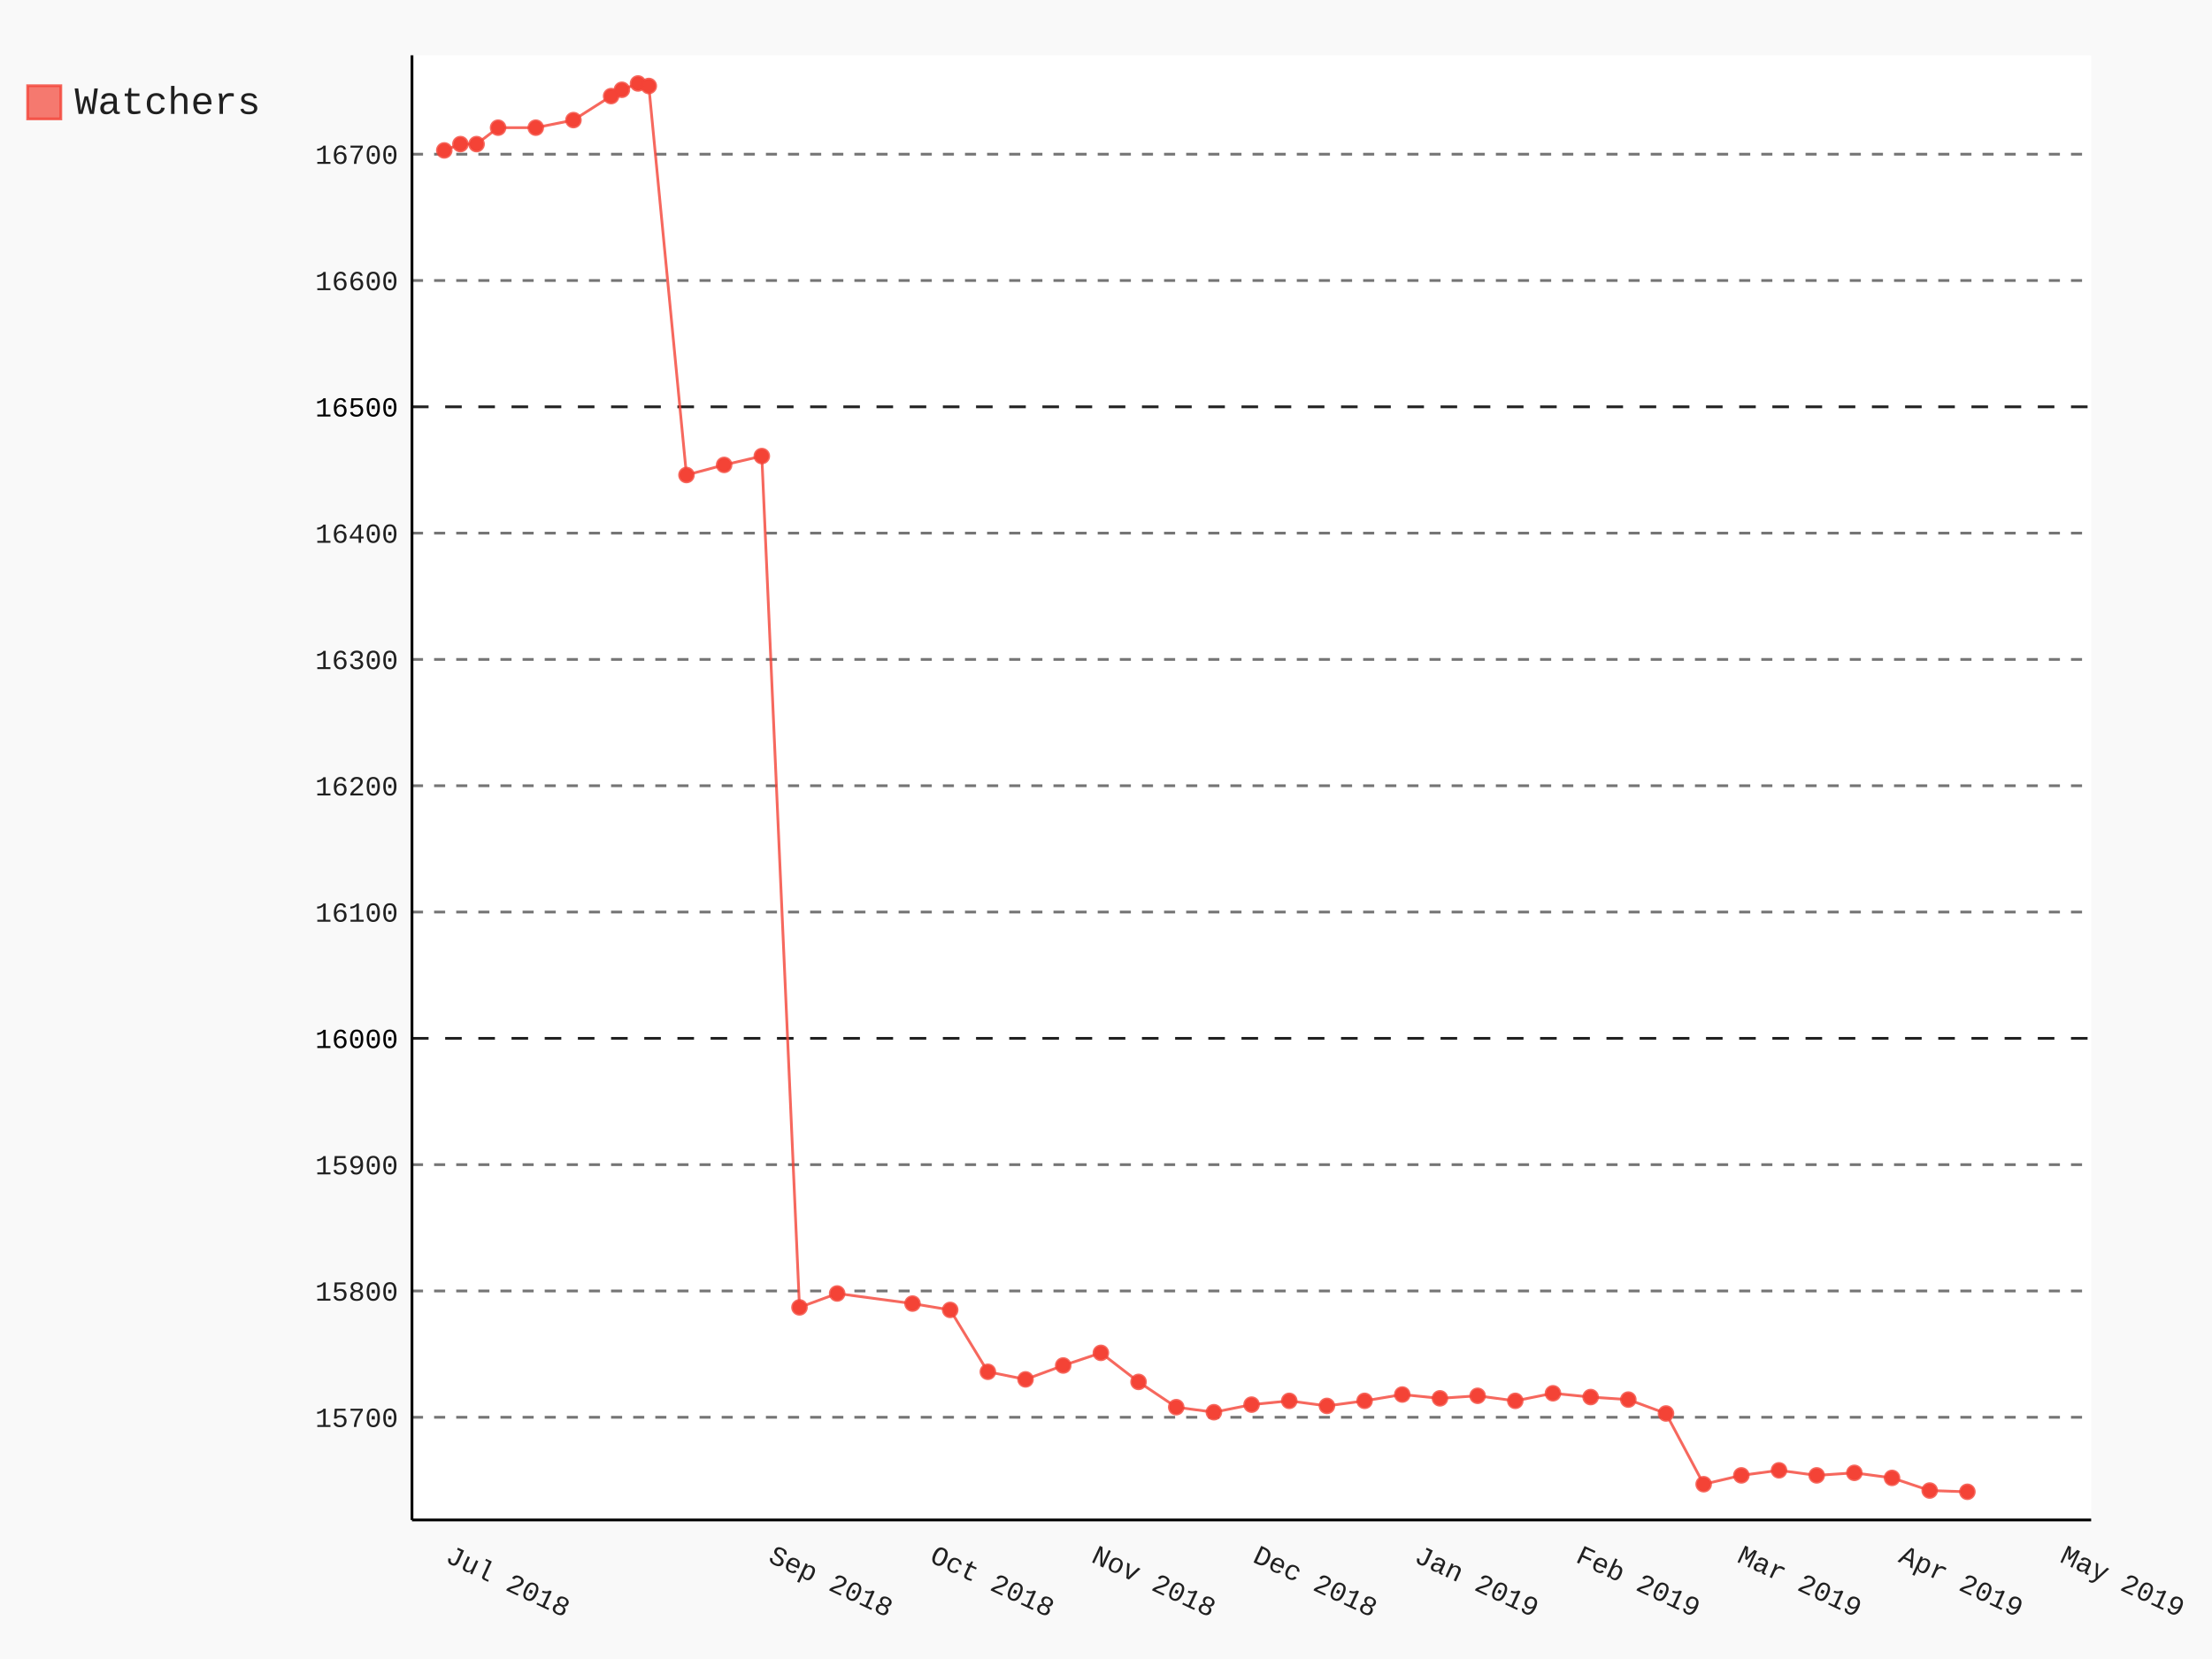
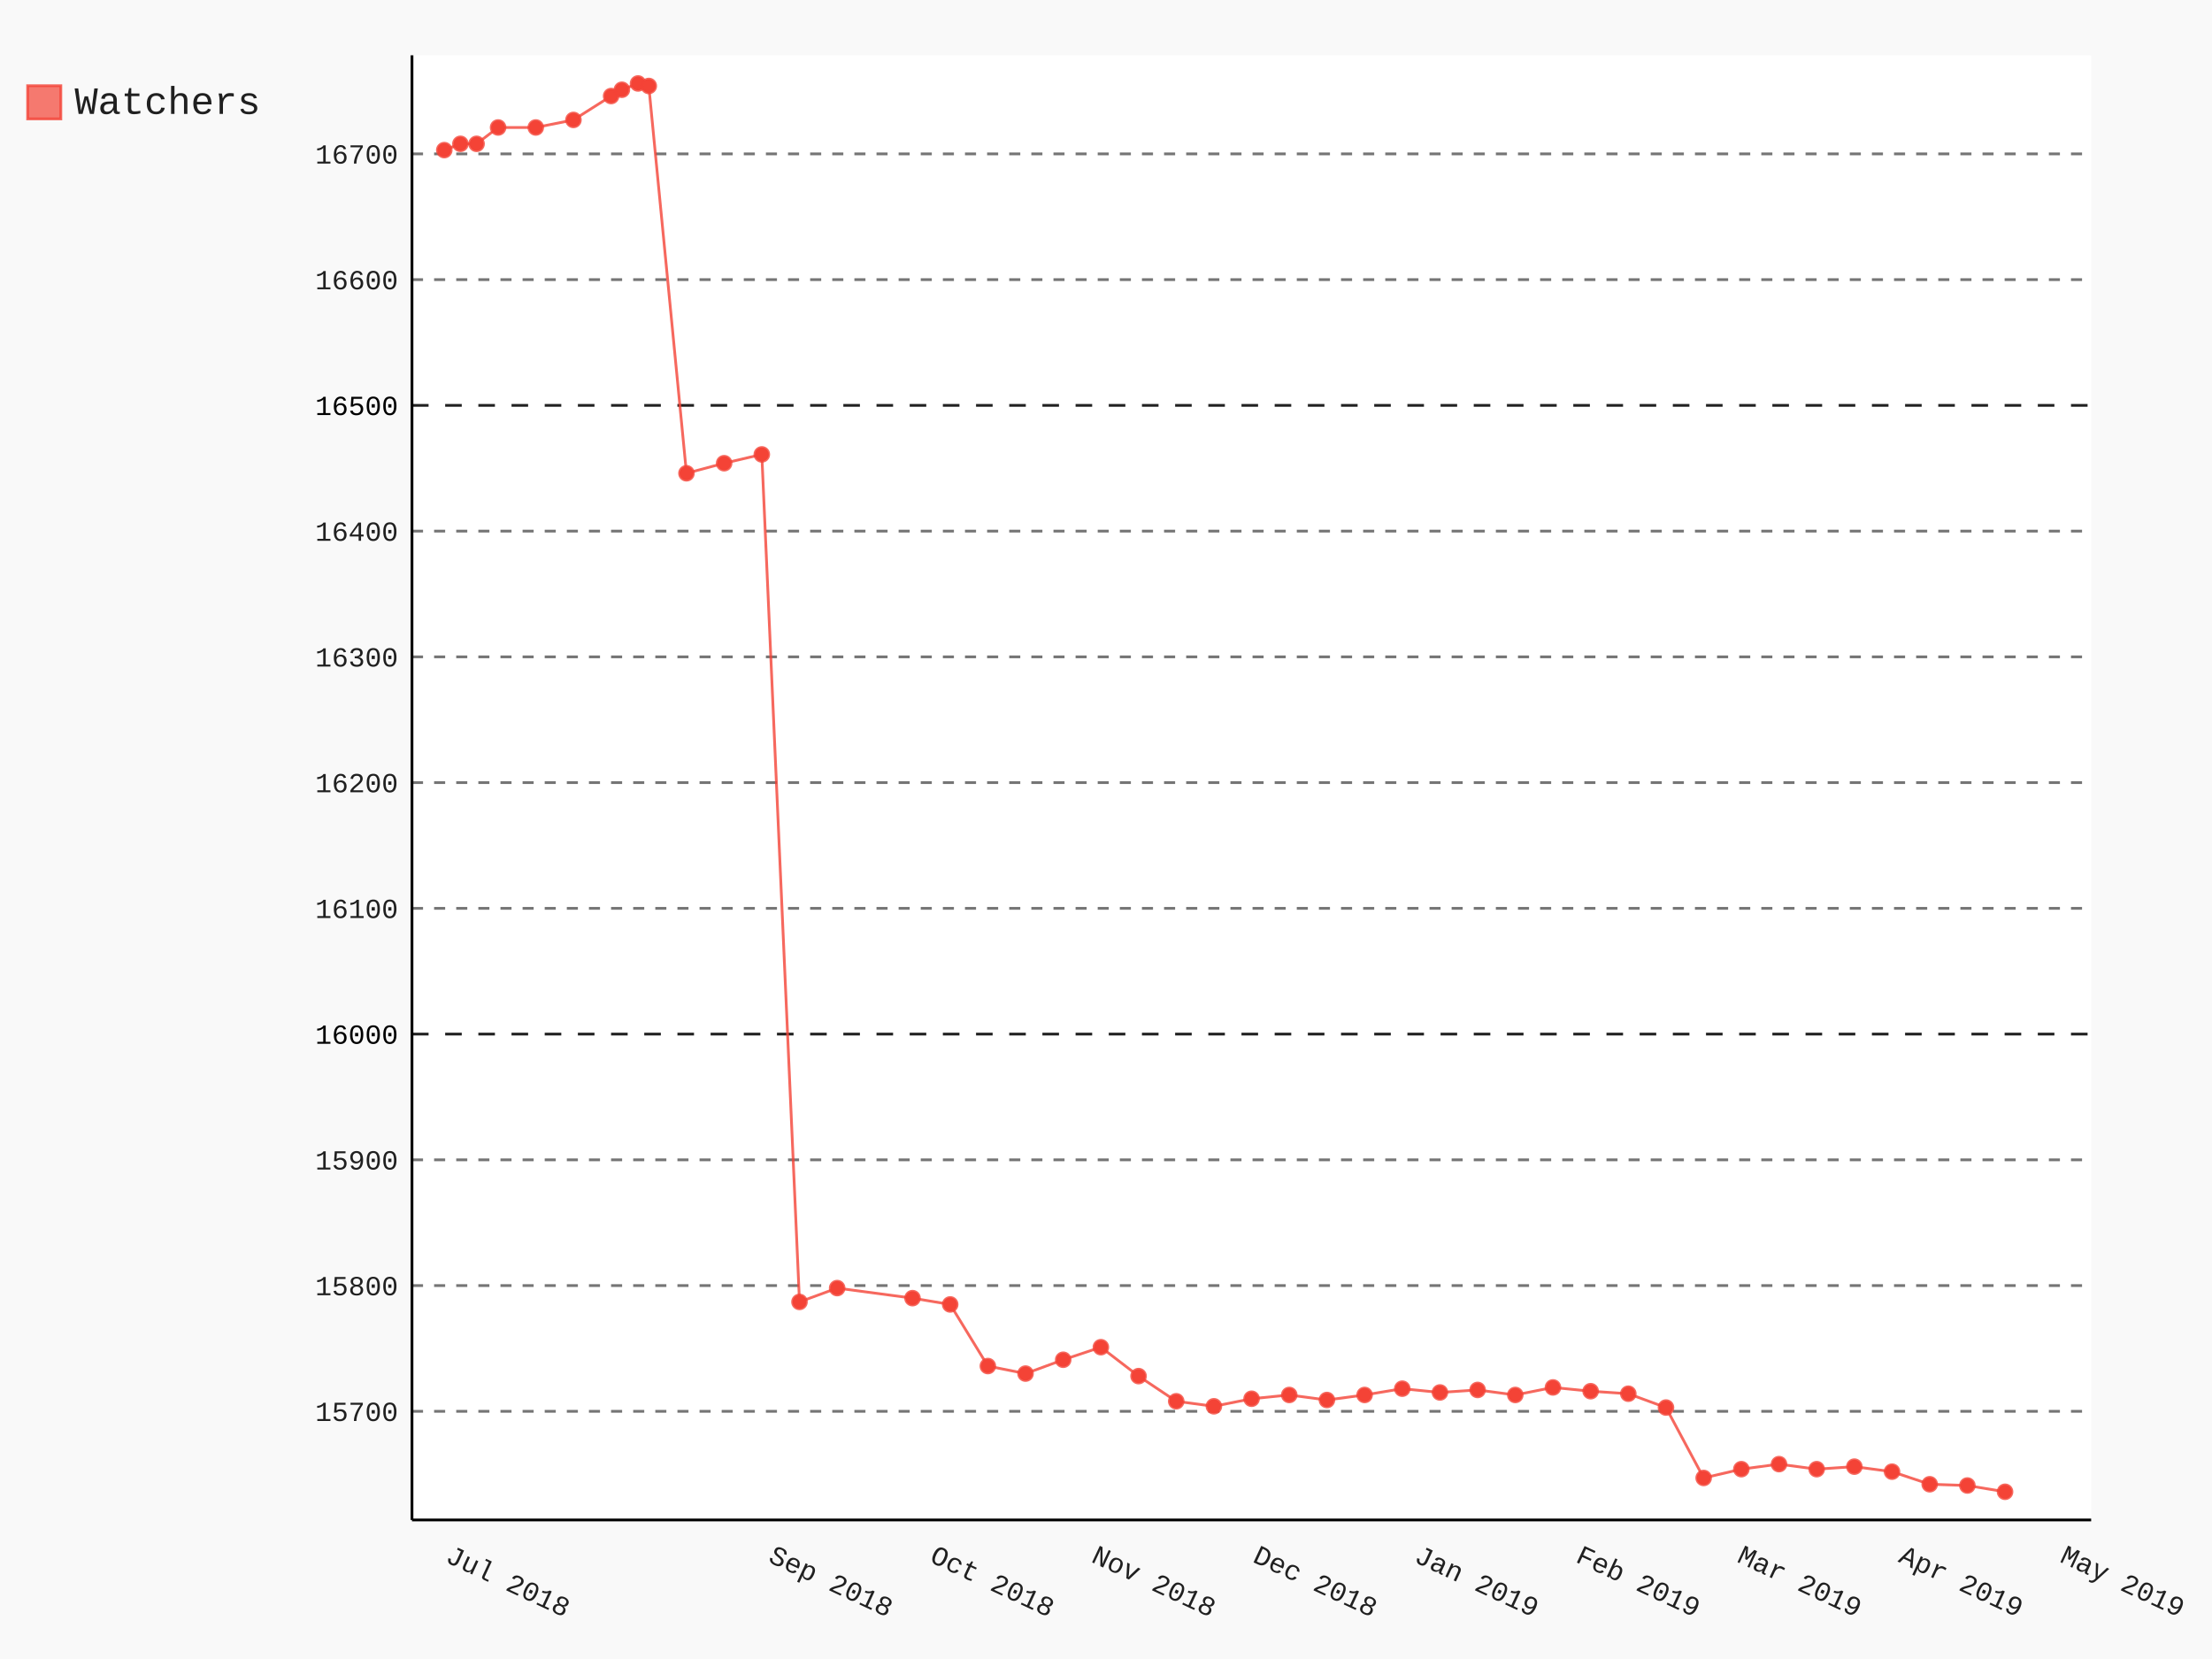
- <svg xmlns="http://www.w3.org/2000/svg" class="pygal-chart" id="chart-02338a74-63e6-46b8-98d7-80440272861a" viewBox="0 0 800 600">
+ <svg xmlns="http://www.w3.org/2000/svg" class="pygal-chart" id="chart-e14c93b6-9bf0-4419-ae8d-6a8350b400b3" viewBox="0 0 800 600">
  <defs>
-     <style type="text/css">#chart-02338a74-63e6-46b8-98d7-80440272861a{-webkit-user-select:none;-webkit-font-smoothing:antialiased;font-family:Consolas,"Liberation Mono",Menlo,Courier,monospace}#chart-02338a74-63e6-46b8-98d7-80440272861a .title{font-family:Consolas,"Liberation Mono",Menlo,Courier,monospace;font-size:16px}#chart-02338a74-63e6-46b8-98d7-80440272861a .legends .legend text{font-family:Consolas,"Liberation Mono",Menlo,Courier,monospace;font-size:14px}#chart-02338a74-63e6-46b8-98d7-80440272861a .axis text{font-family:Consolas,"Liberation Mono",Menlo,Courier,monospace;font-size:10px}#chart-02338a74-63e6-46b8-98d7-80440272861a .axis text.major{font-family:Consolas,"Liberation Mono",Menlo,Courier,monospace;font-size:10px}#chart-02338a74-63e6-46b8-98d7-80440272861a .text-overlay text.value{font-family:Consolas,"Liberation Mono",Menlo,Courier,monospace;font-size:16px}#chart-02338a74-63e6-46b8-98d7-80440272861a .text-overlay text.label{font-family:Consolas,"Liberation Mono",Menlo,Courier,monospace;font-size:10px}#chart-02338a74-63e6-46b8-98d7-80440272861a .tooltip{font-family:Consolas,"Liberation Mono",Menlo,Courier,monospace;font-size:14px}#chart-02338a74-63e6-46b8-98d7-80440272861a text.no_data{font-family:Consolas,"Liberation Mono",Menlo,Courier,monospace;font-size:64px}
- #chart-02338a74-63e6-46b8-98d7-80440272861a{background-color:rgba(249,249,249,1)}#chart-02338a74-63e6-46b8-98d7-80440272861a path,#chart-02338a74-63e6-46b8-98d7-80440272861a line,#chart-02338a74-63e6-46b8-98d7-80440272861a rect,#chart-02338a74-63e6-46b8-98d7-80440272861a circle{-webkit-transition:150ms;-moz-transition:150ms;transition:150ms}#chart-02338a74-63e6-46b8-98d7-80440272861a .graph &gt; .background{fill:rgba(249,249,249,1)}#chart-02338a74-63e6-46b8-98d7-80440272861a .plot &gt; .background{fill:rgba(255,255,255,1)}#chart-02338a74-63e6-46b8-98d7-80440272861a .graph{fill:rgba(0,0,0,.87)}#chart-02338a74-63e6-46b8-98d7-80440272861a text.no_data{fill:rgba(0,0,0,1)}#chart-02338a74-63e6-46b8-98d7-80440272861a .title{fill:rgba(0,0,0,1)}#chart-02338a74-63e6-46b8-98d7-80440272861a .legends .legend text{fill:rgba(0,0,0,.87)}#chart-02338a74-63e6-46b8-98d7-80440272861a .legends .legend:hover text{fill:rgba(0,0,0,1)}#chart-02338a74-63e6-46b8-98d7-80440272861a .axis .line{stroke:rgba(0,0,0,1)}#chart-02338a74-63e6-46b8-98d7-80440272861a .axis .guide.line{stroke:rgba(0,0,0,.54)}#chart-02338a74-63e6-46b8-98d7-80440272861a .axis .major.line{stroke:rgba(0,0,0,.87)}#chart-02338a74-63e6-46b8-98d7-80440272861a .axis text.major{fill:rgba(0,0,0,1)}#chart-02338a74-63e6-46b8-98d7-80440272861a .axis.y .guides:hover .guide.line,#chart-02338a74-63e6-46b8-98d7-80440272861a .line-graph .axis.x .guides:hover .guide.line,#chart-02338a74-63e6-46b8-98d7-80440272861a .stackedline-graph .axis.x .guides:hover .guide.line,#chart-02338a74-63e6-46b8-98d7-80440272861a .xy-graph .axis.x .guides:hover .guide.line{stroke:rgba(0,0,0,1)}#chart-02338a74-63e6-46b8-98d7-80440272861a .axis .guides:hover text{fill:rgba(0,0,0,1)}#chart-02338a74-63e6-46b8-98d7-80440272861a .reactive{fill-opacity:.7;stroke-opacity:.8}#chart-02338a74-63e6-46b8-98d7-80440272861a .ci{stroke:rgba(0,0,0,.87)}#chart-02338a74-63e6-46b8-98d7-80440272861a .reactive.active,#chart-02338a74-63e6-46b8-98d7-80440272861a .active .reactive{fill-opacity:.8;stroke-opacity:.9;stroke-width:4}#chart-02338a74-63e6-46b8-98d7-80440272861a .ci .reactive.active{stroke-width:1.5}#chart-02338a74-63e6-46b8-98d7-80440272861a .series text{fill:rgba(0,0,0,1)}#chart-02338a74-63e6-46b8-98d7-80440272861a .tooltip rect{fill:rgba(255,255,255,1);stroke:rgba(0,0,0,1);-webkit-transition:opacity 150ms;-moz-transition:opacity 150ms;transition:opacity 150ms}#chart-02338a74-63e6-46b8-98d7-80440272861a .tooltip .label{fill:rgba(0,0,0,.87)}#chart-02338a74-63e6-46b8-98d7-80440272861a .tooltip .label{fill:rgba(0,0,0,.87)}#chart-02338a74-63e6-46b8-98d7-80440272861a .tooltip .legend{font-size:.8em;fill:rgba(0,0,0,.54)}#chart-02338a74-63e6-46b8-98d7-80440272861a .tooltip .x_label{font-size:.6em;fill:rgba(0,0,0,1)}#chart-02338a74-63e6-46b8-98d7-80440272861a .tooltip .xlink{font-size:.5em;text-decoration:underline}#chart-02338a74-63e6-46b8-98d7-80440272861a .tooltip .value{font-size:1.5em}#chart-02338a74-63e6-46b8-98d7-80440272861a .bound{font-size:.5em}#chart-02338a74-63e6-46b8-98d7-80440272861a .max-value{font-size:.75em;fill:rgba(0,0,0,.54)}#chart-02338a74-63e6-46b8-98d7-80440272861a .map-element{fill:rgba(255,255,255,1);stroke:rgba(0,0,0,.54) !important}#chart-02338a74-63e6-46b8-98d7-80440272861a .map-element .reactive{fill-opacity:inherit;stroke-opacity:inherit}#chart-02338a74-63e6-46b8-98d7-80440272861a .color-0,#chart-02338a74-63e6-46b8-98d7-80440272861a .color-0 a:visited{stroke:#F44336;fill:#F44336}#chart-02338a74-63e6-46b8-98d7-80440272861a .text-overlay .color-0 text{fill:black}
- #chart-02338a74-63e6-46b8-98d7-80440272861a text.no_data{text-anchor:middle}#chart-02338a74-63e6-46b8-98d7-80440272861a .guide.line{fill:none}#chart-02338a74-63e6-46b8-98d7-80440272861a .centered{text-anchor:middle}#chart-02338a74-63e6-46b8-98d7-80440272861a .title{text-anchor:middle}#chart-02338a74-63e6-46b8-98d7-80440272861a .legends .legend text{fill-opacity:1}#chart-02338a74-63e6-46b8-98d7-80440272861a .axis.x text{text-anchor:middle}#chart-02338a74-63e6-46b8-98d7-80440272861a .axis.x:not(.web) text[transform]{text-anchor:start}#chart-02338a74-63e6-46b8-98d7-80440272861a .axis.x:not(.web) text[transform].backwards{text-anchor:end}#chart-02338a74-63e6-46b8-98d7-80440272861a .axis.y text{text-anchor:end}#chart-02338a74-63e6-46b8-98d7-80440272861a .axis.y text[transform].backwards{text-anchor:start}#chart-02338a74-63e6-46b8-98d7-80440272861a .axis.y2 text{text-anchor:start}#chart-02338a74-63e6-46b8-98d7-80440272861a .axis.y2 text[transform].backwards{text-anchor:end}#chart-02338a74-63e6-46b8-98d7-80440272861a .axis .guide.line{stroke-dasharray:4,4}#chart-02338a74-63e6-46b8-98d7-80440272861a .axis .major.guide.line{stroke-dasharray:6,6}#chart-02338a74-63e6-46b8-98d7-80440272861a .horizontal .axis.y .guide.line,#chart-02338a74-63e6-46b8-98d7-80440272861a .horizontal .axis.y2 .guide.line,#chart-02338a74-63e6-46b8-98d7-80440272861a .vertical .axis.x .guide.line{opacity:0}#chart-02338a74-63e6-46b8-98d7-80440272861a .horizontal .axis.always_show .guide.line,#chart-02338a74-63e6-46b8-98d7-80440272861a .vertical .axis.always_show .guide.line{opacity:1 !important}#chart-02338a74-63e6-46b8-98d7-80440272861a .axis.y .guides:hover .guide.line,#chart-02338a74-63e6-46b8-98d7-80440272861a .axis.y2 .guides:hover .guide.line,#chart-02338a74-63e6-46b8-98d7-80440272861a .axis.x .guides:hover .guide.line{opacity:1}#chart-02338a74-63e6-46b8-98d7-80440272861a .axis .guides:hover text{opacity:1}#chart-02338a74-63e6-46b8-98d7-80440272861a .nofill{fill:none}#chart-02338a74-63e6-46b8-98d7-80440272861a .subtle-fill{fill-opacity:.2}#chart-02338a74-63e6-46b8-98d7-80440272861a .dot{stroke-width:1px;fill-opacity:1}#chart-02338a74-63e6-46b8-98d7-80440272861a .dot.active{stroke-width:5px}#chart-02338a74-63e6-46b8-98d7-80440272861a .dot.negative{fill:transparent}#chart-02338a74-63e6-46b8-98d7-80440272861a text,#chart-02338a74-63e6-46b8-98d7-80440272861a tspan{stroke:none !important}#chart-02338a74-63e6-46b8-98d7-80440272861a .series text.active{opacity:1}#chart-02338a74-63e6-46b8-98d7-80440272861a .tooltip rect{fill-opacity:.95;stroke-width:.5}#chart-02338a74-63e6-46b8-98d7-80440272861a .tooltip text{fill-opacity:1}#chart-02338a74-63e6-46b8-98d7-80440272861a .showable{visibility:hidden}#chart-02338a74-63e6-46b8-98d7-80440272861a .showable.shown{visibility:visible}#chart-02338a74-63e6-46b8-98d7-80440272861a .gauge-background{fill:rgba(229,229,229,1);stroke:none}#chart-02338a74-63e6-46b8-98d7-80440272861a .bg-lines{stroke:rgba(249,249,249,1);stroke-width:2px}</style>
+     <style type="text/css">#chart-e14c93b6-9bf0-4419-ae8d-6a8350b400b3{-webkit-user-select:none;-webkit-font-smoothing:antialiased;font-family:Consolas,"Liberation Mono",Menlo,Courier,monospace}#chart-e14c93b6-9bf0-4419-ae8d-6a8350b400b3 .title{font-family:Consolas,"Liberation Mono",Menlo,Courier,monospace;font-size:16px}#chart-e14c93b6-9bf0-4419-ae8d-6a8350b400b3 .legends .legend text{font-family:Consolas,"Liberation Mono",Menlo,Courier,monospace;font-size:14px}#chart-e14c93b6-9bf0-4419-ae8d-6a8350b400b3 .axis text{font-family:Consolas,"Liberation Mono",Menlo,Courier,monospace;font-size:10px}#chart-e14c93b6-9bf0-4419-ae8d-6a8350b400b3 .axis text.major{font-family:Consolas,"Liberation Mono",Menlo,Courier,monospace;font-size:10px}#chart-e14c93b6-9bf0-4419-ae8d-6a8350b400b3 .text-overlay text.value{font-family:Consolas,"Liberation Mono",Menlo,Courier,monospace;font-size:16px}#chart-e14c93b6-9bf0-4419-ae8d-6a8350b400b3 .text-overlay text.label{font-family:Consolas,"Liberation Mono",Menlo,Courier,monospace;font-size:10px}#chart-e14c93b6-9bf0-4419-ae8d-6a8350b400b3 .tooltip{font-family:Consolas,"Liberation Mono",Menlo,Courier,monospace;font-size:14px}#chart-e14c93b6-9bf0-4419-ae8d-6a8350b400b3 text.no_data{font-family:Consolas,"Liberation Mono",Menlo,Courier,monospace;font-size:64px}
+ #chart-e14c93b6-9bf0-4419-ae8d-6a8350b400b3{background-color:rgba(249,249,249,1)}#chart-e14c93b6-9bf0-4419-ae8d-6a8350b400b3 path,#chart-e14c93b6-9bf0-4419-ae8d-6a8350b400b3 line,#chart-e14c93b6-9bf0-4419-ae8d-6a8350b400b3 rect,#chart-e14c93b6-9bf0-4419-ae8d-6a8350b400b3 circle{-webkit-transition:150ms;-moz-transition:150ms;transition:150ms}#chart-e14c93b6-9bf0-4419-ae8d-6a8350b400b3 .graph &gt; .background{fill:rgba(249,249,249,1)}#chart-e14c93b6-9bf0-4419-ae8d-6a8350b400b3 .plot &gt; .background{fill:rgba(255,255,255,1)}#chart-e14c93b6-9bf0-4419-ae8d-6a8350b400b3 .graph{fill:rgba(0,0,0,.87)}#chart-e14c93b6-9bf0-4419-ae8d-6a8350b400b3 text.no_data{fill:rgba(0,0,0,1)}#chart-e14c93b6-9bf0-4419-ae8d-6a8350b400b3 .title{fill:rgba(0,0,0,1)}#chart-e14c93b6-9bf0-4419-ae8d-6a8350b400b3 .legends .legend text{fill:rgba(0,0,0,.87)}#chart-e14c93b6-9bf0-4419-ae8d-6a8350b400b3 .legends .legend:hover text{fill:rgba(0,0,0,1)}#chart-e14c93b6-9bf0-4419-ae8d-6a8350b400b3 .axis .line{stroke:rgba(0,0,0,1)}#chart-e14c93b6-9bf0-4419-ae8d-6a8350b400b3 .axis .guide.line{stroke:rgba(0,0,0,.54)}#chart-e14c93b6-9bf0-4419-ae8d-6a8350b400b3 .axis .major.line{stroke:rgba(0,0,0,.87)}#chart-e14c93b6-9bf0-4419-ae8d-6a8350b400b3 .axis text.major{fill:rgba(0,0,0,1)}#chart-e14c93b6-9bf0-4419-ae8d-6a8350b400b3 .axis.y .guides:hover .guide.line,#chart-e14c93b6-9bf0-4419-ae8d-6a8350b400b3 .line-graph .axis.x .guides:hover .guide.line,#chart-e14c93b6-9bf0-4419-ae8d-6a8350b400b3 .stackedline-graph .axis.x .guides:hover .guide.line,#chart-e14c93b6-9bf0-4419-ae8d-6a8350b400b3 .xy-graph .axis.x .guides:hover .guide.line{stroke:rgba(0,0,0,1)}#chart-e14c93b6-9bf0-4419-ae8d-6a8350b400b3 .axis .guides:hover text{fill:rgba(0,0,0,1)}#chart-e14c93b6-9bf0-4419-ae8d-6a8350b400b3 .reactive{fill-opacity:.7;stroke-opacity:.8}#chart-e14c93b6-9bf0-4419-ae8d-6a8350b400b3 .ci{stroke:rgba(0,0,0,.87)}#chart-e14c93b6-9bf0-4419-ae8d-6a8350b400b3 .reactive.active,#chart-e14c93b6-9bf0-4419-ae8d-6a8350b400b3 .active .reactive{fill-opacity:.8;stroke-opacity:.9;stroke-width:4}#chart-e14c93b6-9bf0-4419-ae8d-6a8350b400b3 .ci .reactive.active{stroke-width:1.5}#chart-e14c93b6-9bf0-4419-ae8d-6a8350b400b3 .series text{fill:rgba(0,0,0,1)}#chart-e14c93b6-9bf0-4419-ae8d-6a8350b400b3 .tooltip rect{fill:rgba(255,255,255,1);stroke:rgba(0,0,0,1);-webkit-transition:opacity 150ms;-moz-transition:opacity 150ms;transition:opacity 150ms}#chart-e14c93b6-9bf0-4419-ae8d-6a8350b400b3 .tooltip .label{fill:rgba(0,0,0,.87)}#chart-e14c93b6-9bf0-4419-ae8d-6a8350b400b3 .tooltip .label{fill:rgba(0,0,0,.87)}#chart-e14c93b6-9bf0-4419-ae8d-6a8350b400b3 .tooltip .legend{font-size:.8em;fill:rgba(0,0,0,.54)}#chart-e14c93b6-9bf0-4419-ae8d-6a8350b400b3 .tooltip .x_label{font-size:.6em;fill:rgba(0,0,0,1)}#chart-e14c93b6-9bf0-4419-ae8d-6a8350b400b3 .tooltip .xlink{font-size:.5em;text-decoration:underline}#chart-e14c93b6-9bf0-4419-ae8d-6a8350b400b3 .tooltip .value{font-size:1.5em}#chart-e14c93b6-9bf0-4419-ae8d-6a8350b400b3 .bound{font-size:.5em}#chart-e14c93b6-9bf0-4419-ae8d-6a8350b400b3 .max-value{font-size:.75em;fill:rgba(0,0,0,.54)}#chart-e14c93b6-9bf0-4419-ae8d-6a8350b400b3 .map-element{fill:rgba(255,255,255,1);stroke:rgba(0,0,0,.54) !important}#chart-e14c93b6-9bf0-4419-ae8d-6a8350b400b3 .map-element .reactive{fill-opacity:inherit;stroke-opacity:inherit}#chart-e14c93b6-9bf0-4419-ae8d-6a8350b400b3 .color-0,#chart-e14c93b6-9bf0-4419-ae8d-6a8350b400b3 .color-0 a:visited{stroke:#F44336;fill:#F44336}#chart-e14c93b6-9bf0-4419-ae8d-6a8350b400b3 .text-overlay .color-0 text{fill:black}
+ #chart-e14c93b6-9bf0-4419-ae8d-6a8350b400b3 text.no_data{text-anchor:middle}#chart-e14c93b6-9bf0-4419-ae8d-6a8350b400b3 .guide.line{fill:none}#chart-e14c93b6-9bf0-4419-ae8d-6a8350b400b3 .centered{text-anchor:middle}#chart-e14c93b6-9bf0-4419-ae8d-6a8350b400b3 .title{text-anchor:middle}#chart-e14c93b6-9bf0-4419-ae8d-6a8350b400b3 .legends .legend text{fill-opacity:1}#chart-e14c93b6-9bf0-4419-ae8d-6a8350b400b3 .axis.x text{text-anchor:middle}#chart-e14c93b6-9bf0-4419-ae8d-6a8350b400b3 .axis.x:not(.web) text[transform]{text-anchor:start}#chart-e14c93b6-9bf0-4419-ae8d-6a8350b400b3 .axis.x:not(.web) text[transform].backwards{text-anchor:end}#chart-e14c93b6-9bf0-4419-ae8d-6a8350b400b3 .axis.y text{text-anchor:end}#chart-e14c93b6-9bf0-4419-ae8d-6a8350b400b3 .axis.y text[transform].backwards{text-anchor:start}#chart-e14c93b6-9bf0-4419-ae8d-6a8350b400b3 .axis.y2 text{text-anchor:start}#chart-e14c93b6-9bf0-4419-ae8d-6a8350b400b3 .axis.y2 text[transform].backwards{text-anchor:end}#chart-e14c93b6-9bf0-4419-ae8d-6a8350b400b3 .axis .guide.line{stroke-dasharray:4,4}#chart-e14c93b6-9bf0-4419-ae8d-6a8350b400b3 .axis .major.guide.line{stroke-dasharray:6,6}#chart-e14c93b6-9bf0-4419-ae8d-6a8350b400b3 .horizontal .axis.y .guide.line,#chart-e14c93b6-9bf0-4419-ae8d-6a8350b400b3 .horizontal .axis.y2 .guide.line,#chart-e14c93b6-9bf0-4419-ae8d-6a8350b400b3 .vertical .axis.x .guide.line{opacity:0}#chart-e14c93b6-9bf0-4419-ae8d-6a8350b400b3 .horizontal .axis.always_show .guide.line,#chart-e14c93b6-9bf0-4419-ae8d-6a8350b400b3 .vertical .axis.always_show .guide.line{opacity:1 !important}#chart-e14c93b6-9bf0-4419-ae8d-6a8350b400b3 .axis.y .guides:hover .guide.line,#chart-e14c93b6-9bf0-4419-ae8d-6a8350b400b3 .axis.y2 .guides:hover .guide.line,#chart-e14c93b6-9bf0-4419-ae8d-6a8350b400b3 .axis.x .guides:hover .guide.line{opacity:1}#chart-e14c93b6-9bf0-4419-ae8d-6a8350b400b3 .axis .guides:hover text{opacity:1}#chart-e14c93b6-9bf0-4419-ae8d-6a8350b400b3 .nofill{fill:none}#chart-e14c93b6-9bf0-4419-ae8d-6a8350b400b3 .subtle-fill{fill-opacity:.2}#chart-e14c93b6-9bf0-4419-ae8d-6a8350b400b3 .dot{stroke-width:1px;fill-opacity:1}#chart-e14c93b6-9bf0-4419-ae8d-6a8350b400b3 .dot.active{stroke-width:5px}#chart-e14c93b6-9bf0-4419-ae8d-6a8350b400b3 .dot.negative{fill:transparent}#chart-e14c93b6-9bf0-4419-ae8d-6a8350b400b3 text,#chart-e14c93b6-9bf0-4419-ae8d-6a8350b400b3 tspan{stroke:none !important}#chart-e14c93b6-9bf0-4419-ae8d-6a8350b400b3 .series text.active{opacity:1}#chart-e14c93b6-9bf0-4419-ae8d-6a8350b400b3 .tooltip rect{fill-opacity:.95;stroke-width:.5}#chart-e14c93b6-9bf0-4419-ae8d-6a8350b400b3 .tooltip text{fill-opacity:1}#chart-e14c93b6-9bf0-4419-ae8d-6a8350b400b3 .showable{visibility:hidden}#chart-e14c93b6-9bf0-4419-ae8d-6a8350b400b3 .showable.shown{visibility:visible}#chart-e14c93b6-9bf0-4419-ae8d-6a8350b400b3 .gauge-background{fill:rgba(229,229,229,1);stroke:none}#chart-e14c93b6-9bf0-4419-ae8d-6a8350b400b3 .bg-lines{stroke:rgba(249,249,249,1);stroke-width:2px}</style>
  </defs>
  <g class="graph datetimeline-graph vertical">
    <rect class="background" height="600" width="800" x="0" y="0" />
    <g class="plot" transform="translate(149, 20)">
      <rect class="background" height="529.714" width="607.297" x="0" y="0" />
      <g class="axis y always_show">
        <path class="line" d="M0 529.714 h607.297" />
        <g class="guides">
-           <path class="guide line" d="M0 492.576 h607.297" />
-           <text class="" x="-5" y="496.076">15700</text>
-         </g>
-         <g class="guides">
-           <path class="guide line" d="M0 446.895 h607.297" />
-           <text class="" x="-5" y="450.395">15800</text>
-         </g>
-         <g class="guides">
-           <path class="guide line" d="M0 401.214 h607.297" />
-           <text class="" x="-5" y="404.714">15900</text>
-         </g>
-         <g class="guides">
-           <path class="major guide line" d="M0 355.534 h607.297" />
-           <text class="major" x="-5" y="359.034">16000</text>
-         </g>
-         <g class="guides">
-           <path class="guide line" d="M0 309.853 h607.297" />
-           <text class="" x="-5" y="313.353">16100</text>
-         </g>
-         <g class="guides">
-           <path class="guide line" d="M0 264.172 h607.297" />
-           <text class="" x="-5" y="267.672">16200</text>
-         </g>
-         <g class="guides">
-           <path class="guide line" d="M0 218.491 h607.297" />
-           <text class="" x="-5" y="221.991">16300</text>
-         </g>
-         <g class="guides">
-           <path class="guide line" d="M0 172.81 h607.297" />
-           <text class="" x="-5" y="176.31">16400</text>
-         </g>
-         <g class="guides">
-           <path class="major guide line" d="M0 127.13 h607.297" />
-           <text class="major" x="-5" y="130.63">16500</text>
-         </g>
-         <g class="guides">
-           <path class="guide line" d="M0 81.449 h607.297" />
-           <text class="" x="-5" y="84.949">16600</text>
-         </g>
-         <g class="guides">
-           <path class="guide line" d="M0 35.768 h607.297" />
-           <text class="" x="-5" y="39.268">16700</text>
+           <path class="guide line" d="M0 490.422 h607.297" />
+           <text class="" x="-5" y="493.922">15700</text>
+         </g>
+         <g class="guides">
+           <path class="guide line" d="M0 444.945 h607.297" />
+           <text class="" x="-5" y="448.445">15800</text>
+         </g>
+         <g class="guides">
+           <path class="guide line" d="M0 399.469 h607.297" />
+           <text class="" x="-5" y="402.969">15900</text>
+         </g>
+         <g class="guides">
+           <path class="major guide line" d="M0 353.992 h607.297" />
+           <text class="major" x="-5" y="357.492">16000</text>
+         </g>
+         <g class="guides">
+           <path class="guide line" d="M0 308.515 h607.297" />
+           <text class="" x="-5" y="312.015">16100</text>
+         </g>
+         <g class="guides">
+           <path class="guide line" d="M0 263.038 h607.297" />
+           <text class="" x="-5" y="266.538">16200</text>
+         </g>
+         <g class="guides">
+           <path class="guide line" d="M0 217.561 h607.297" />
+           <text class="" x="-5" y="221.061">16300</text>
+         </g>
+         <g class="guides">
+           <path class="guide line" d="M0 172.084 h607.297" />
+           <text class="" x="-5" y="175.584">16400</text>
+         </g>
+         <g class="guides">
+           <path class="major guide line" d="M0 126.608 h607.297" />
+           <text class="major" x="-5" y="130.108">16500</text>
+         </g>
+         <g class="guides">
+           <path class="guide line" d="M0 81.131 h607.297" />
+           <text class="" x="-5" y="84.631">16600</text>
+         </g>
+         <g class="guides">
+           <path class="guide line" d="M0 35.654 h607.297" />
+           <text class="" x="-5" y="39.154">16700</text>
        </g>
      </g>
      <g class="axis x">
        <path class="line" d="M0 0 v529.714" />
        <g class="guides">
          <path class="guide line" d="M11.679 0 v529.714" />
          <text class="" transform="rotate(25 11.67879 544.7143)" x="11.679" y="544.714">Jul 2018</text>
        </g>
        <g class="guides">
          <path class="guide line" d="M128.467 0 v529.714" />
          <text class="" transform="rotate(25 128.4667 544.7143)" x="128.467" y="544.714">Sep 2018</text>
        </g>
        <g class="guides">
          <path class="guide line" d="M186.861 0 v529.714" />
          <text class="" transform="rotate(25 186.8607 544.7143)" x="186.861" y="544.714">Oct 2018</text>
        </g>
        <g class="guides">
          <path class="guide line" d="M245.255 0 v529.714" />
          <text class="" transform="rotate(25 245.2546 544.7143)" x="245.255" y="544.714">Nov 2018</text>
        </g>
        <g class="guides">
          <path class="guide line" d="M303.649 0 v529.714" />
          <text class="" transform="rotate(25 303.6486 544.7143)" x="303.649" y="544.714">Dec 2018</text>
        </g>
        <g class="guides">
          <path class="guide line" d="M362.043 0 v529.714" />
          <text class="" transform="rotate(25 362.0426 544.7143)" x="362.043" y="544.714">Jan 2019</text>
        </g>
        <g class="guides">
          <path class="guide line" d="M420.437 0 v529.714" />
          <text class="" transform="rotate(25 420.4365 544.7143)" x="420.437" y="544.714">Feb 2019</text>
        </g>
        <g class="guides">
          <path class="guide line" d="M478.831 0 v529.714" />
          <text class="" transform="rotate(25 478.8305 544.7143)" x="478.831" y="544.714">Mar 2019</text>
        </g>
        <g class="guides">
          <path class="guide line" d="M537.224 0 v529.714" />
          <text class="" transform="rotate(25 537.2245 544.7143)" x="537.224" y="544.714">Apr 2019</text>
        </g>
        <g class="guides">
          <path class="guide line" d="M595.618 0 v529.714" />
          <text class="" transform="rotate(25 595.6184 544.7143)" x="595.618" y="544.714">May 2019</text>
        </g>
      </g>
      <g class="series serie-0 color-0">
-         <path class="line reactive nofill" d="M11.679 34.398 L17.518 32.114 23.358 32.114 31.143 26.175 44.769 26.175 58.394 23.434 72.019 14.755 75.912 12.471 81.752 10.187 85.644 11.1 99.27 151.797 112.895 148.143 126.52 144.945 140.146 452.834 153.771 447.809 181.021 451.463 194.647 453.747 208.272 476.131 221.897 478.872 235.522 473.847 249.148 469.279 262.773 479.785 276.398 488.921 290.023 490.749 303.649 488.008 317.274 486.637 330.899 488.465 344.524 486.637 358.15 484.353 371.775 485.724 385.4 484.81 399.025 486.637 412.651 483.897 426.276 485.267 439.901 486.181 453.526 491.205 467.152 516.787 480.777 513.589 494.402 511.762 508.027 513.589 521.653 512.675 535.278 514.503 548.903 519.071 562.529 519.528" />
+         <path class="line reactive nofill" d="M11.679 34.29 L17.518 32.016 23.358 32.016 31.143 26.104 44.769 26.104 58.394 23.375 72.019 14.734 75.912 12.461 81.752 10.187 85.644 11.096 99.27 151.165 112.895 147.527 126.52 144.344 140.146 450.857 153.771 445.855 181.021 449.493 194.647 451.767 208.272 474.051 221.897 476.779 235.522 471.777 249.148 467.229 262.773 477.689 276.398 486.784 290.023 488.603 303.649 485.875 317.274 484.51 330.899 486.329 344.524 484.51 358.15 482.236 371.775 483.601 385.4 482.691 399.025 484.51 412.651 481.782 426.276 483.146 439.901 484.056 453.526 489.058 467.152 514.525 480.777 511.342 494.402 509.523 508.027 511.342 521.653 510.432 535.278 512.251 548.903 516.799 562.529 517.254 576.154 519.528" />
      </g>
    </g>
    <g class="titles" />
    <g class="plot overlay" transform="translate(149, 20)">
      <g class="series serie-0 color-0">
        <g class="dots">
-           <circle class="dot reactive tooltip-trigger" cx="11.679" cy="34.398" r="2.5" />
-         </g>
-         <g class="dots">
-           <circle class="dot reactive tooltip-trigger" cx="17.518" cy="32.114" r="2.5" />
-         </g>
-         <g class="dots">
-           <circle class="dot reactive tooltip-trigger" cx="23.358" cy="32.114" r="2.5" />
-         </g>
-         <g class="dots">
-           <circle class="dot reactive tooltip-trigger" cx="31.143" cy="26.175" r="2.5" />
-         </g>
-         <g class="dots">
-           <circle class="dot reactive tooltip-trigger" cx="44.769" cy="26.175" r="2.5" />
-         </g>
-         <g class="dots">
-           <circle class="dot reactive tooltip-trigger" cx="58.394" cy="23.434" r="2.5" />
-         </g>
-         <g class="dots">
-           <circle class="dot reactive tooltip-trigger" cx="72.019" cy="14.755" r="2.5" />
-         </g>
-         <g class="dots">
-           <circle class="dot reactive tooltip-trigger" cx="75.912" cy="12.471" r="2.5" />
+           <circle class="dot reactive tooltip-trigger" cx="11.679" cy="34.29" r="2.5" />
+         </g>
+         <g class="dots">
+           <circle class="dot reactive tooltip-trigger" cx="17.518" cy="32.016" r="2.5" />
+         </g>
+         <g class="dots">
+           <circle class="dot reactive tooltip-trigger" cx="23.358" cy="32.016" r="2.5" />
+         </g>
+         <g class="dots">
+           <circle class="dot reactive tooltip-trigger" cx="31.143" cy="26.104" r="2.5" />
+         </g>
+         <g class="dots">
+           <circle class="dot reactive tooltip-trigger" cx="44.769" cy="26.104" r="2.5" />
+         </g>
+         <g class="dots">
+           <circle class="dot reactive tooltip-trigger" cx="58.394" cy="23.375" r="2.5" />
+         </g>
+         <g class="dots">
+           <circle class="dot reactive tooltip-trigger" cx="72.019" cy="14.734" r="2.5" />
+         </g>
+         <g class="dots">
+           <circle class="dot reactive tooltip-trigger" cx="75.912" cy="12.461" r="2.5" />
        </g>
        <g class="dots">
          <circle class="dot reactive tooltip-trigger" cx="81.752" cy="10.187" r="2.5" />
        </g>
        <g class="dots">
-           <circle class="dot reactive tooltip-trigger" cx="85.644" cy="11.1" r="2.5" />
-         </g>
-         <g class="dots">
-           <circle class="dot reactive tooltip-trigger" cx="99.27" cy="151.797" r="2.5" />
-         </g>
-         <g class="dots">
-           <circle class="dot reactive tooltip-trigger" cx="112.895" cy="148.143" r="2.5" />
-         </g>
-         <g class="dots">
-           <circle class="dot reactive tooltip-trigger" cx="126.52" cy="144.945" r="2.5" />
-         </g>
-         <g class="dots">
-           <circle class="dot reactive tooltip-trigger" cx="140.146" cy="452.834" r="2.5" />
-         </g>
-         <g class="dots">
-           <circle class="dot reactive tooltip-trigger" cx="153.771" cy="447.809" r="2.5" />
-         </g>
-         <g class="dots">
-           <circle class="dot reactive tooltip-trigger" cx="181.021" cy="451.463" r="2.5" />
-         </g>
-         <g class="dots">
-           <circle class="dot reactive tooltip-trigger" cx="194.647" cy="453.747" r="2.5" />
-         </g>
-         <g class="dots">
-           <circle class="dot reactive tooltip-trigger" cx="208.272" cy="476.131" r="2.5" />
-         </g>
-         <g class="dots">
-           <circle class="dot reactive tooltip-trigger" cx="221.897" cy="478.872" r="2.5" />
-         </g>
-         <g class="dots">
-           <circle class="dot reactive tooltip-trigger" cx="235.522" cy="473.847" r="2.5" />
-         </g>
-         <g class="dots">
-           <circle class="dot reactive tooltip-trigger" cx="249.148" cy="469.279" r="2.5" />
-         </g>
-         <g class="dots">
-           <circle class="dot reactive tooltip-trigger" cx="262.773" cy="479.785" r="2.5" />
-         </g>
-         <g class="dots">
-           <circle class="dot reactive tooltip-trigger" cx="276.398" cy="488.921" r="2.5" />
-         </g>
-         <g class="dots">
-           <circle class="dot reactive tooltip-trigger" cx="290.023" cy="490.749" r="2.5" />
-         </g>
-         <g class="dots">
-           <circle class="dot reactive tooltip-trigger" cx="303.649" cy="488.008" r="2.5" />
-         </g>
-         <g class="dots">
-           <circle class="dot reactive tooltip-trigger" cx="317.274" cy="486.637" r="2.5" />
-         </g>
-         <g class="dots">
-           <circle class="dot reactive tooltip-trigger" cx="330.899" cy="488.465" r="2.5" />
-         </g>
-         <g class="dots">
-           <circle class="dot reactive tooltip-trigger" cx="344.524" cy="486.637" r="2.5" />
-         </g>
-         <g class="dots">
-           <circle class="dot reactive tooltip-trigger" cx="358.15" cy="484.353" r="2.5" />
-         </g>
-         <g class="dots">
-           <circle class="dot reactive tooltip-trigger" cx="371.775" cy="485.724" r="2.5" />
-         </g>
-         <g class="dots">
-           <circle class="dot reactive tooltip-trigger" cx="385.4" cy="484.81" r="2.5" />
-         </g>
-         <g class="dots">
-           <circle class="dot reactive tooltip-trigger" cx="399.025" cy="486.637" r="2.5" />
-         </g>
-         <g class="dots">
-           <circle class="dot reactive tooltip-trigger" cx="412.651" cy="483.897" r="2.5" />
-         </g>
-         <g class="dots">
-           <circle class="dot reactive tooltip-trigger" cx="426.276" cy="485.267" r="2.5" />
-         </g>
-         <g class="dots">
-           <circle class="dot reactive tooltip-trigger" cx="439.901" cy="486.181" r="2.5" />
-         </g>
-         <g class="dots">
-           <circle class="dot reactive tooltip-trigger" cx="453.526" cy="491.205" r="2.5" />
-         </g>
-         <g class="dots">
-           <circle class="dot reactive tooltip-trigger" cx="467.152" cy="516.787" r="2.5" />
-         </g>
-         <g class="dots">
-           <circle class="dot reactive tooltip-trigger" cx="480.777" cy="513.589" r="2.5" />
-         </g>
-         <g class="dots">
-           <circle class="dot reactive tooltip-trigger" cx="494.402" cy="511.762" r="2.5" />
-         </g>
-         <g class="dots">
-           <circle class="dot reactive tooltip-trigger" cx="508.027" cy="513.589" r="2.5" />
-         </g>
-         <g class="dots">
-           <circle class="dot reactive tooltip-trigger" cx="521.653" cy="512.675" r="2.5" />
-         </g>
-         <g class="dots">
-           <circle class="dot reactive tooltip-trigger" cx="535.278" cy="514.503" r="2.5" />
-         </g>
-         <g class="dots">
-           <circle class="dot reactive tooltip-trigger" cx="548.903" cy="519.071" r="2.5" />
-         </g>
-         <g class="dots">
-           <circle class="dot reactive tooltip-trigger" cx="562.529" cy="519.528" r="2.5" />
+           <circle class="dot reactive tooltip-trigger" cx="85.644" cy="11.096" r="2.5" />
+         </g>
+         <g class="dots">
+           <circle class="dot reactive tooltip-trigger" cx="99.27" cy="151.165" r="2.5" />
+         </g>
+         <g class="dots">
+           <circle class="dot reactive tooltip-trigger" cx="112.895" cy="147.527" r="2.5" />
+         </g>
+         <g class="dots">
+           <circle class="dot reactive tooltip-trigger" cx="126.52" cy="144.344" r="2.5" />
+         </g>
+         <g class="dots">
+           <circle class="dot reactive tooltip-trigger" cx="140.146" cy="450.857" r="2.5" />
+         </g>
+         <g class="dots">
+           <circle class="dot reactive tooltip-trigger" cx="153.771" cy="445.855" r="2.5" />
+         </g>
+         <g class="dots">
+           <circle class="dot reactive tooltip-trigger" cx="181.021" cy="449.493" r="2.5" />
+         </g>
+         <g class="dots">
+           <circle class="dot reactive tooltip-trigger" cx="194.647" cy="451.767" r="2.5" />
+         </g>
+         <g class="dots">
+           <circle class="dot reactive tooltip-trigger" cx="208.272" cy="474.051" r="2.5" />
+         </g>
+         <g class="dots">
+           <circle class="dot reactive tooltip-trigger" cx="221.897" cy="476.779" r="2.5" />
+         </g>
+         <g class="dots">
+           <circle class="dot reactive tooltip-trigger" cx="235.522" cy="471.777" r="2.5" />
+         </g>
+         <g class="dots">
+           <circle class="dot reactive tooltip-trigger" cx="249.148" cy="467.229" r="2.5" />
+         </g>
+         <g class="dots">
+           <circle class="dot reactive tooltip-trigger" cx="262.773" cy="477.689" r="2.5" />
+         </g>
+         <g class="dots">
+           <circle class="dot reactive tooltip-trigger" cx="276.398" cy="486.784" r="2.5" />
+         </g>
+         <g class="dots">
+           <circle class="dot reactive tooltip-trigger" cx="290.023" cy="488.603" r="2.5" />
+         </g>
+         <g class="dots">
+           <circle class="dot reactive tooltip-trigger" cx="303.649" cy="485.875" r="2.5" />
+         </g>
+         <g class="dots">
+           <circle class="dot reactive tooltip-trigger" cx="317.274" cy="484.51" r="2.5" />
+         </g>
+         <g class="dots">
+           <circle class="dot reactive tooltip-trigger" cx="330.899" cy="486.329" r="2.5" />
+         </g>
+         <g class="dots">
+           <circle class="dot reactive tooltip-trigger" cx="344.524" cy="484.51" r="2.5" />
+         </g>
+         <g class="dots">
+           <circle class="dot reactive tooltip-trigger" cx="358.15" cy="482.236" r="2.5" />
+         </g>
+         <g class="dots">
+           <circle class="dot reactive tooltip-trigger" cx="371.775" cy="483.601" r="2.5" />
+         </g>
+         <g class="dots">
+           <circle class="dot reactive tooltip-trigger" cx="385.4" cy="482.691" r="2.5" />
+         </g>
+         <g class="dots">
+           <circle class="dot reactive tooltip-trigger" cx="399.025" cy="484.51" r="2.5" />
+         </g>
+         <g class="dots">
+           <circle class="dot reactive tooltip-trigger" cx="412.651" cy="481.782" r="2.5" />
+         </g>
+         <g class="dots">
+           <circle class="dot reactive tooltip-trigger" cx="426.276" cy="483.146" r="2.5" />
+         </g>
+         <g class="dots">
+           <circle class="dot reactive tooltip-trigger" cx="439.901" cy="484.056" r="2.5" />
+         </g>
+         <g class="dots">
+           <circle class="dot reactive tooltip-trigger" cx="453.526" cy="489.058" r="2.5" />
+         </g>
+         <g class="dots">
+           <circle class="dot reactive tooltip-trigger" cx="467.152" cy="514.525" r="2.5" />
+         </g>
+         <g class="dots">
+           <circle class="dot reactive tooltip-trigger" cx="480.777" cy="511.342" r="2.5" />
+         </g>
+         <g class="dots">
+           <circle class="dot reactive tooltip-trigger" cx="494.402" cy="509.523" r="2.5" />
+         </g>
+         <g class="dots">
+           <circle class="dot reactive tooltip-trigger" cx="508.027" cy="511.342" r="2.5" />
+         </g>
+         <g class="dots">
+           <circle class="dot reactive tooltip-trigger" cx="521.653" cy="510.432" r="2.5" />
+         </g>
+         <g class="dots">
+           <circle class="dot reactive tooltip-trigger" cx="535.278" cy="512.251" r="2.5" />
+         </g>
+         <g class="dots">
+           <circle class="dot reactive tooltip-trigger" cx="548.903" cy="516.799" r="2.5" />
+         </g>
+         <g class="dots">
+           <circle class="dot reactive tooltip-trigger" cx="562.529" cy="517.254" r="2.5" />
+         </g>
+         <g class="dots">
+           <circle class="dot reactive tooltip-trigger" cx="576.154" cy="519.528" r="2.5" />
        </g>
      </g>
    </g>
    <g class="plot text-overlay" transform="translate(149, 20)">
      <g class="series serie-0 color-0" />
    </g>
    <g class="plot tooltip-overlay" transform="translate(149, 20)">
      <g class="tooltip" style="opacity: 0" transform="translate(0 0)">
        <rect class="tooltip-box" height="0" rx="0" ry="0" width="0" />
        <g class="text" />
      </g>
    </g>
    <g class="legends" transform="translate(10, 30)">
      <g class="legend reactive activate-serie" id="activate-serie-0">
        <rect class="color-0 reactive" height="12" width="12" x="0.0" y="1.0" />
        <text x="17.0" y="11.2">Watchers</text>
      </g>
    </g>
    <g class="legends" transform="translate(766, 30)" />
  </g>
</svg>
